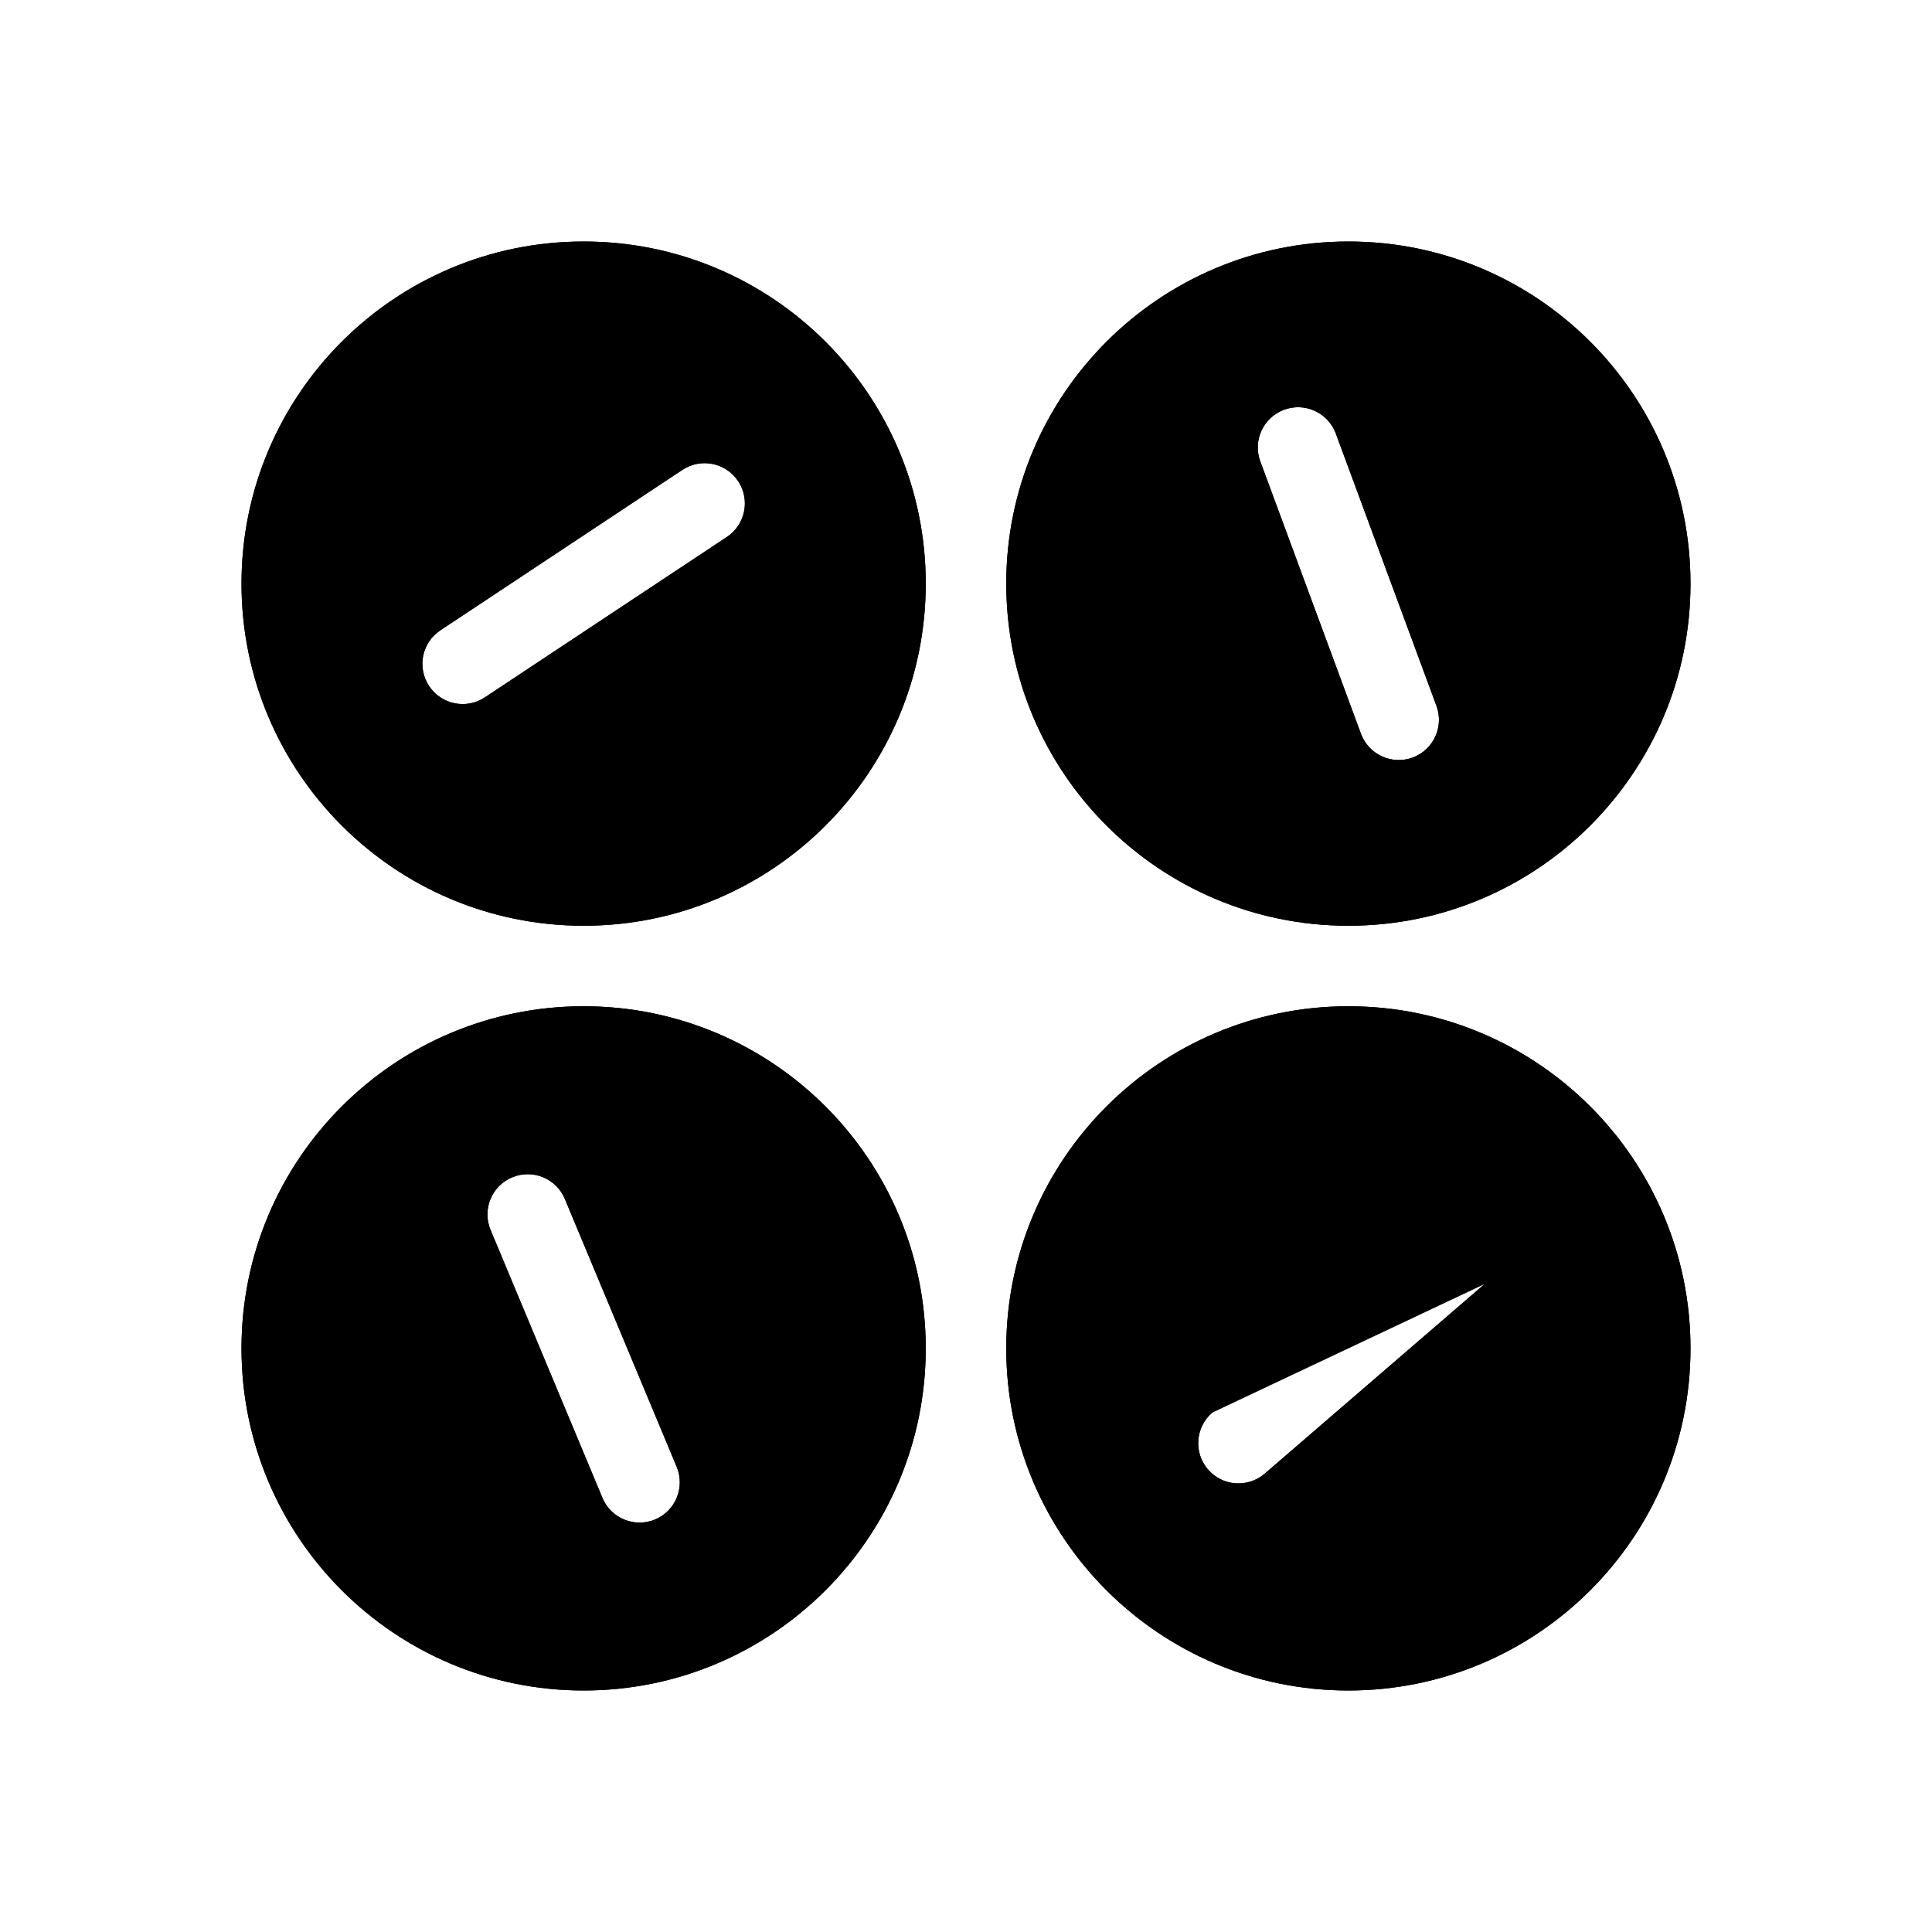
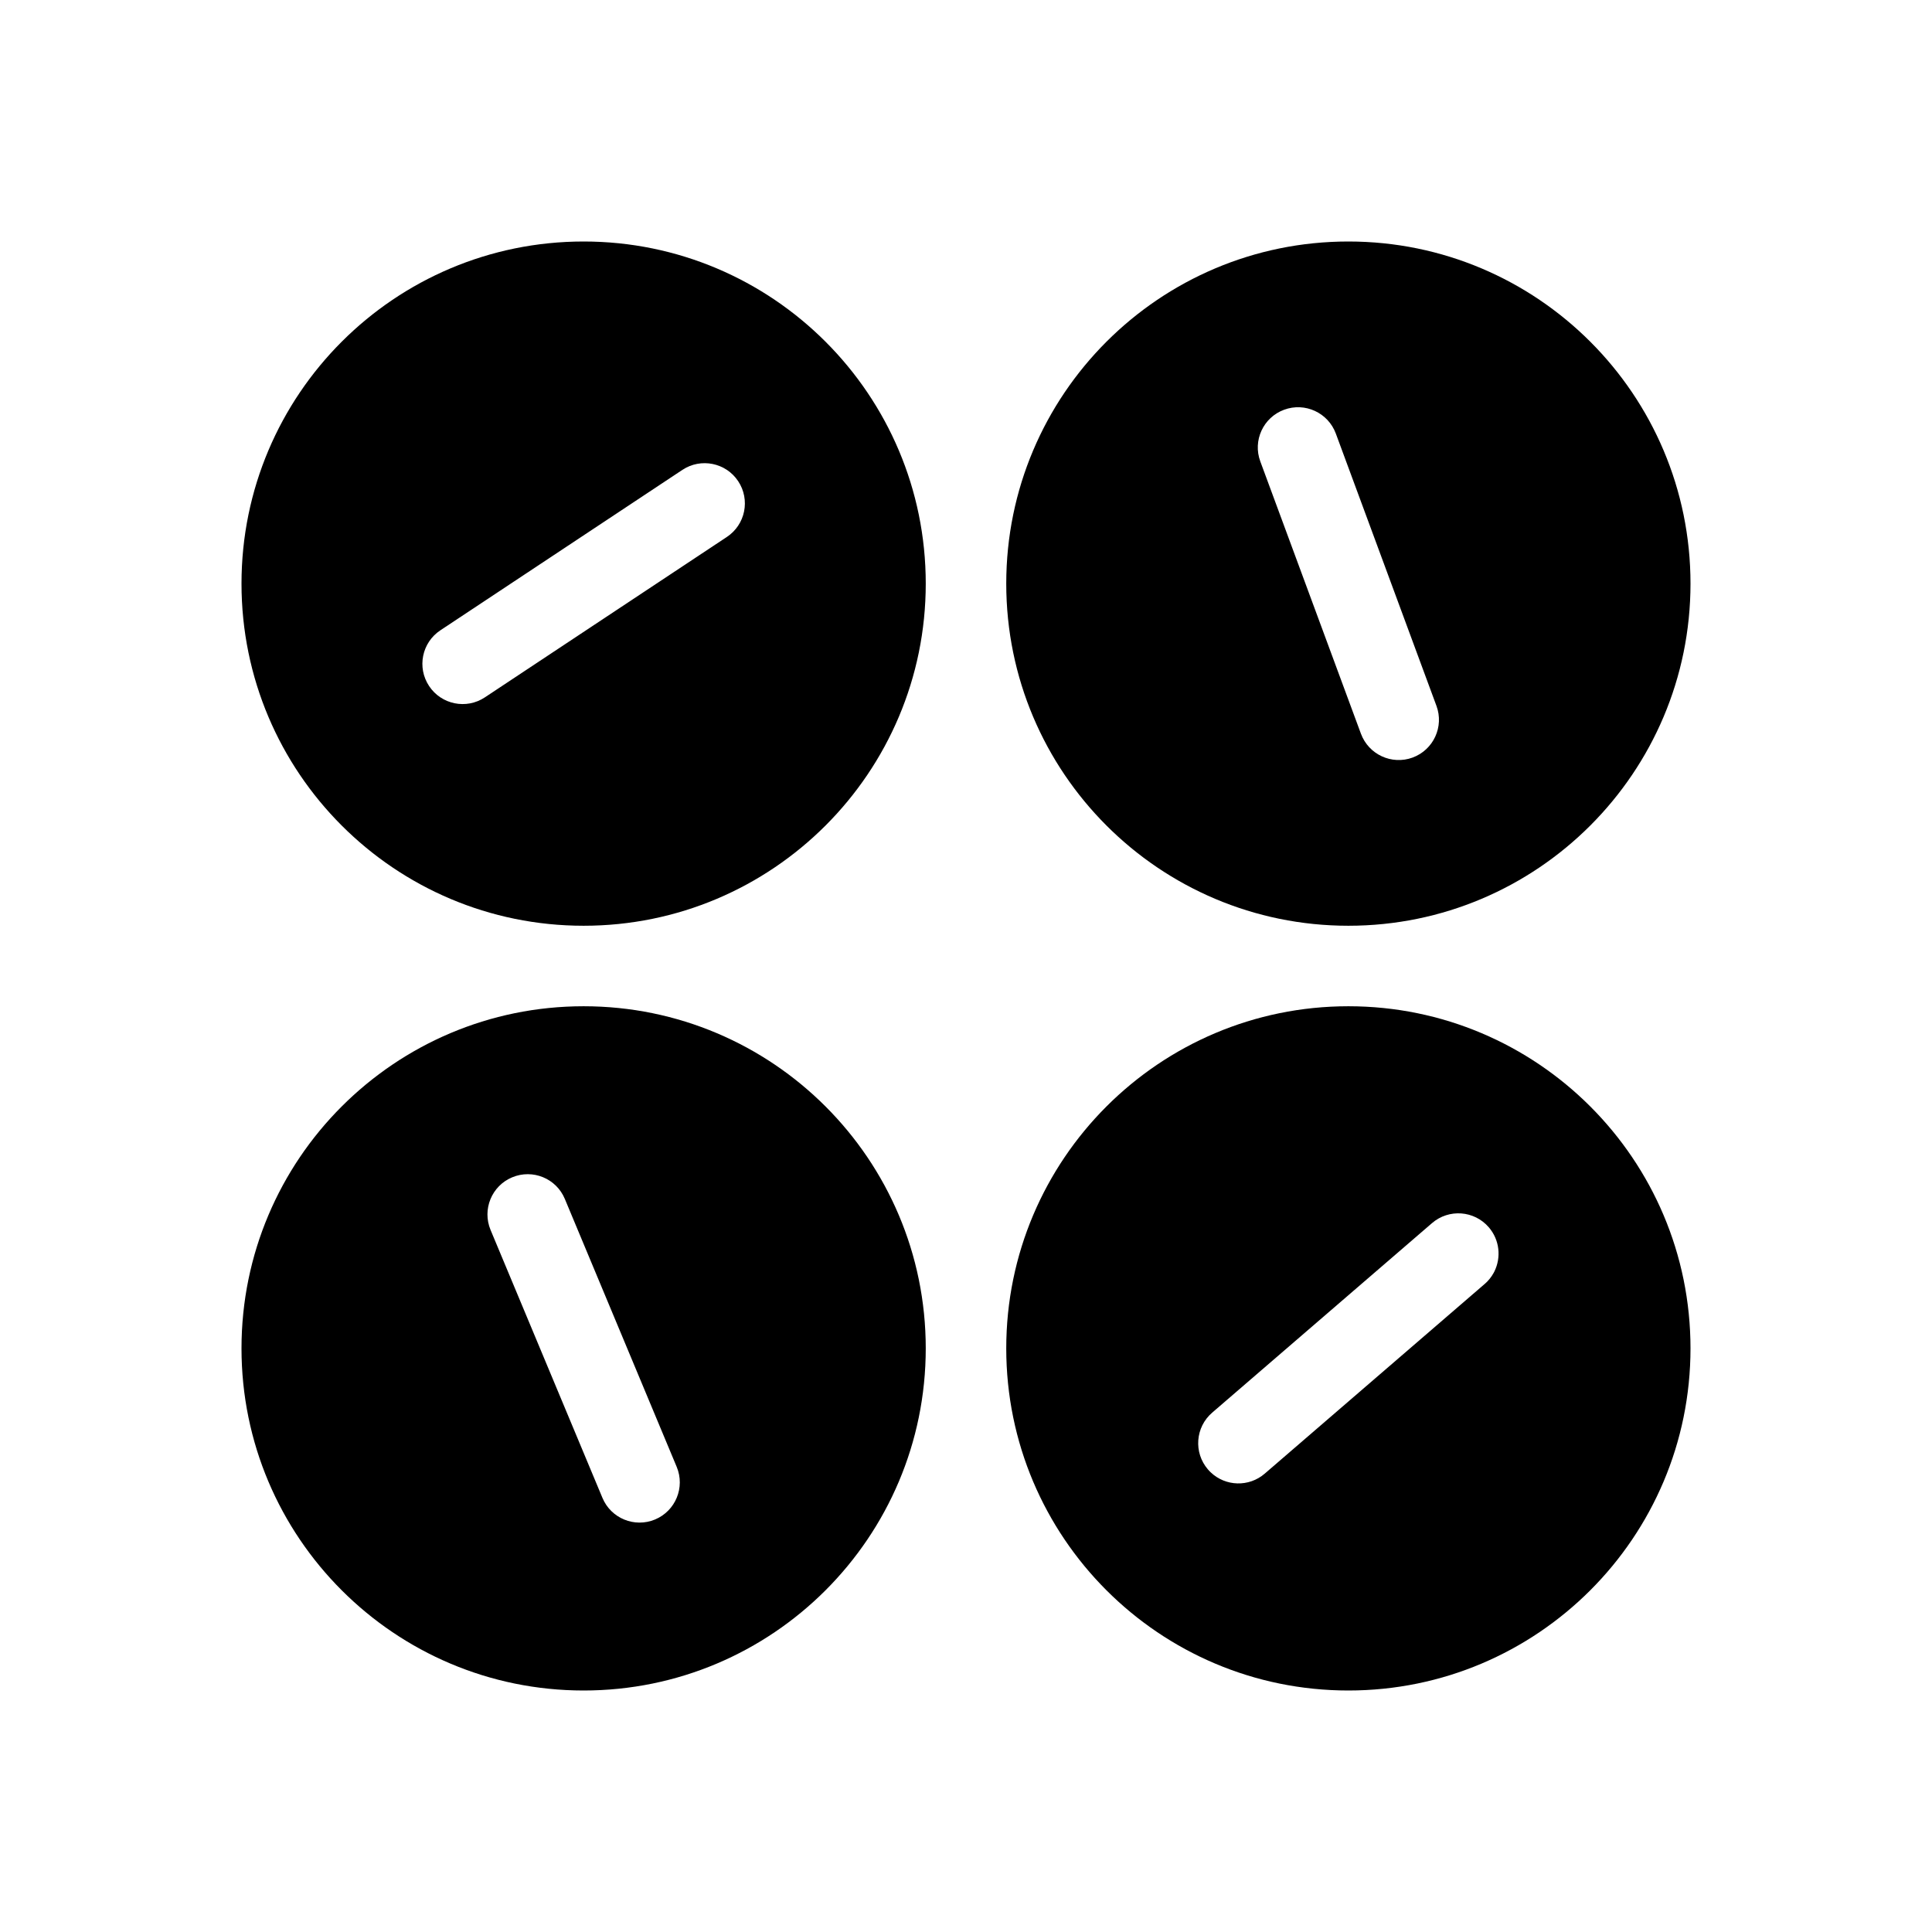
<svg xmlns="http://www.w3.org/2000/svg" width="48" height="48" viewBox="0 0 48 48" fill="none">
-   <path fill-rule="evenodd" clip-rule="evenodd" d="M23 14.5C23 19.194 19.194 23 14.5 23C9.806 23 6 19.194 6 14.5C6 9.806 9.806 6 14.5 6C19.194 6 23 9.806 23 14.5ZM18.34 11.955C18.645 12.416 18.519 13.036 18.058 13.341L12.046 17.326C11.586 17.631 10.966 17.505 10.661 17.045C10.355 16.584 10.481 15.964 10.942 15.659L16.954 11.674C17.414 11.369 18.035 11.495 18.34 11.955Z" fill="currentColor" />
-   <path fill-rule="evenodd" clip-rule="evenodd" d="M42 14.5C42 19.194 38.194 23 33.5 23C28.806 23 25 19.194 25 14.5C25 9.806 28.806 6 33.5 6C38.194 6 42 9.806 42 14.5ZM31.903 10.18C32.421 9.988 32.996 10.253 33.188 10.771L35.688 17.536C35.88 18.054 35.615 18.629 35.097 18.821C34.579 19.012 34.004 18.747 33.812 18.229L31.312 11.464C31.12 10.946 31.385 10.371 31.903 10.18Z" fill="currentColor" />
+   <path fill-rule="evenodd" clip-rule="evenodd" d="M14.5 23C19.194 23 23 19.194 23 14.5C23 9.806 19.194 6 14.5 6C9.806 6 6 9.806 6 14.5C6 19.194 9.806 23 14.5 23ZM18.058 13.341C18.519 13.036 18.645 12.416 18.34 11.955C18.035 11.495 17.414 11.369 16.954 11.674L10.942 15.659C10.481 15.964 10.355 16.584 10.661 17.045C10.966 17.505 11.586 17.631 12.046 17.326L18.058 13.341Z" fill="currentColor" />
+   <path fill-rule="evenodd" clip-rule="evenodd" d="M33.5 23C38.194 23 42 19.194 42 14.5C42 9.806 38.194 6 33.5 6C28.806 6 25 9.806 25 14.5C25 19.194 28.806 23 33.5 23ZM33.188 10.771C32.996 10.253 32.421 9.988 31.903 10.18C31.385 10.371 31.12 10.946 31.312 11.464L33.812 18.229C34.004 18.747 34.579 19.012 35.097 18.821C35.615 18.629 35.88 18.054 35.688 17.536L33.188 10.771Z" fill="currentColor" />
  <path fill-rule="evenodd" clip-rule="evenodd" d="M14.5 42C19.194 42 23 38.194 23 33.5C23 28.806 19.194 25 14.5 25C9.806 25 6 28.806 6 33.5C6 38.194 9.806 42 14.5 42ZM14.967 37.213C15.179 37.723 15.765 37.964 16.275 37.751C16.784 37.538 17.025 36.953 16.812 36.443L14.033 29.787C13.821 29.277 13.235 29.037 12.725 29.25C12.216 29.462 11.975 30.048 12.188 30.558L14.967 37.213Z" fill="currentColor" />
-   <path fill-rule="evenodd" clip-rule="evenodd" d="M42 33.5C42 38.194 38.194 42 33.5 42C28.806 42 25 38.194 25 33.5C25 28.806 28.806 25 33.5 25C38.194 25 42 28.806 42 33.5ZM36.989 30.492C37.349 30.91 37.302 31.542 36.884 31.902L31.422 36.612C31.004 36.973 30.372 36.926 30.012 36.508C29.651 36.09 29.698 35.459 30.116 35.098L35.578 30.388C35.996 30.027 36.628 30.074 36.989 30.492Z" fill="currentColor" />
-   <path fill-rule="evenodd" clip-rule="evenodd" d="M14.5 21C18.09 21 21 18.09 21 14.5C21 13.551 20.796 12.649 20.431 11.836C20.702 13.019 20.235 14.298 19.163 15.008L13.151 18.993C12.082 19.702 10.725 19.635 9.742 18.929C10.929 20.203 12.621 21 14.5 21ZM8.57 17.165C8.204 16.352 8 15.45 8 14.5C8 10.91 10.91 8 14.5 8C16.379 8 18.072 8.797 19.258 10.072C18.275 9.365 16.918 9.299 15.849 10.007L9.837 13.992C8.765 14.702 8.298 15.982 8.57 17.165ZM10.943 15.658C10.942 15.658 10.942 15.659 10.942 15.659C10.481 15.964 10.355 16.584 10.661 17.045C10.966 17.505 11.586 17.631 12.046 17.326C12.046 17.326 12.047 17.326 12.046 17.326L18.058 13.342C18.058 13.342 18.058 13.342 18.058 13.342C18.518 13.037 18.645 12.416 18.34 11.955C18.035 11.495 17.414 11.369 16.954 11.674L10.943 15.658ZM14.5 23C19.194 23 23 19.194 23 14.5C23 9.806 19.194 6 14.5 6C9.806 6 6 9.806 6 14.5C6 19.194 9.806 23 14.5 23ZM36.716 20.15C38.678 19.031 40 16.92 40 14.5C40 10.91 37.09 8 33.5 8C33.078 8 32.666 8.04 32.267 8.117C33.48 8.124 34.618 8.872 35.063 10.077L37.564 16.843C38.01 18.047 37.632 19.355 36.716 20.15ZM34.732 20.883C34.333 20.96 33.921 21 33.5 21C29.91 21 27 18.09 27 14.5C27 12.08 28.323 9.969 30.284 8.85C29.368 9.645 28.99 10.953 29.436 12.158L31.936 18.923C32.382 20.128 33.519 20.876 34.732 20.883ZM33.188 10.771C32.996 10.253 32.421 9.988 31.903 10.18C31.385 10.371 31.12 10.946 31.312 11.464L33.812 18.229C34.004 18.747 34.579 19.012 35.097 18.821C35.615 18.629 35.88 18.054 35.688 17.536L33.188 10.771ZM17.949 39.011C19.782 37.861 21 35.823 21 33.5C21 29.91 18.09 27 14.5 27C13.984 27 13.483 27.06 13.002 27.174C14.215 27.13 15.384 27.83 15.879 29.017L18.658 35.672C19.152 36.857 18.83 38.178 17.949 39.011ZM15.996 39.827C15.516 39.94 15.015 40 14.5 40C10.91 40 8 37.09 8 33.5C8 31.177 9.219 29.138 11.053 27.988C10.17 28.82 9.847 30.143 10.342 31.328L13.121 37.984C13.616 39.169 14.784 39.87 15.996 39.827ZM14.967 37.213C14.966 37.213 14.967 37.214 14.967 37.213C15.179 37.723 15.765 37.964 16.275 37.751C16.784 37.538 17.025 36.953 16.812 36.443C16.812 36.442 16.812 36.442 16.812 36.442L14.033 29.787C13.821 29.277 13.235 29.037 12.725 29.25C12.216 29.462 11.975 30.048 12.188 30.558L14.967 37.213ZM33.5 40C37.09 40 40 37.09 40 33.5C40 32.259 39.652 31.099 39.049 30.113C39.466 31.252 39.163 32.578 38.19 33.417L32.728 38.127M37.664 28.508C36.536 27.567 35.084 27 33.5 27C29.91 27 27 29.91 27 33.5C27 34.741 27.348 35.901 27.951 36.887C27.534 35.748 27.837 34.422 28.81 33.583L34.272 28.873M37.664 28.508C36.599 27.93 35.244 28.035 34.272 28.873L37.664 28.508ZM33.5 40C31.916 40 30.465 39.434 29.338 38.493L33.5 40ZM29.338 38.493C30.402 39.07 31.757 38.965 32.728 38.127L29.338 38.493ZM36.883 31.903L31.423 36.611L31.422 36.612C31.004 36.973 30.372 36.926 30.012 36.508C29.651 36.09 29.698 35.459 30.116 35.098M36.884 31.902C36.884 31.903 36.883 31.903 36.883 31.903L36.884 31.902ZM35.578 30.388L30.117 35.096L35.578 30.388ZM33.5 23C38.194 23 42 19.194 42 14.5C42 9.806 38.194 6 33.5 6C28.806 6 25 9.806 25 14.5C25 19.194 28.806 23 33.5 23ZM14.5 42C19.194 42 23 38.194 23 33.5C23 28.806 19.194 25 14.5 25C9.806 25 6 28.806 6 33.5C6 38.194 9.806 42 14.5 42ZM33.5 42C38.194 42 42 38.194 42 33.5C42 28.806 38.194 25 33.5 25C28.806 25 25 28.806 25 33.5C25 38.194 28.806 42 33.5 42Z" fill="currentColor" />
+   <path fill-rule="evenodd" clip-rule="evenodd" d="M33.5 42C38.194 42 42 38.194 42 33.5C42 28.806 38.194 25 33.5 25C28.806 25 25 28.806 25 33.5C25 38.194 28.806 42 33.5 42ZM30.046 36.546C30.034 36.534 30.023 36.521 30.011 36.508C29.651 36.09 29.697 35.458 30.116 35.097L35.578 30.388C35.996 30.027 36.628 30.073 36.989 30.492C37.259 30.806 37.3 31.239 37.128 31.589C37.12 31.603 37.113 31.618 37.105 31.632C37.049 31.732 36.976 31.824 36.884 31.902L31.422 36.612C31.029 36.951 30.448 36.931 30.08 36.58C30.069 36.569 30.057 36.558 30.046 36.546Z" fill="currentColor" />
</svg>
